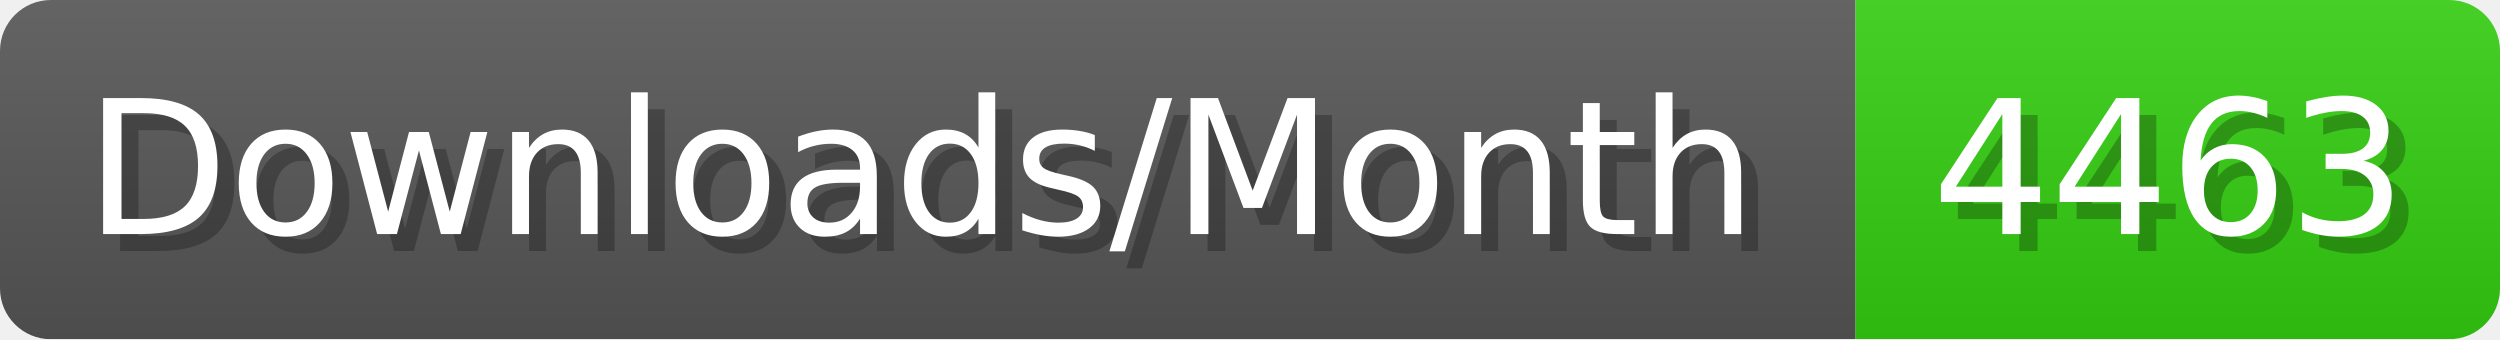
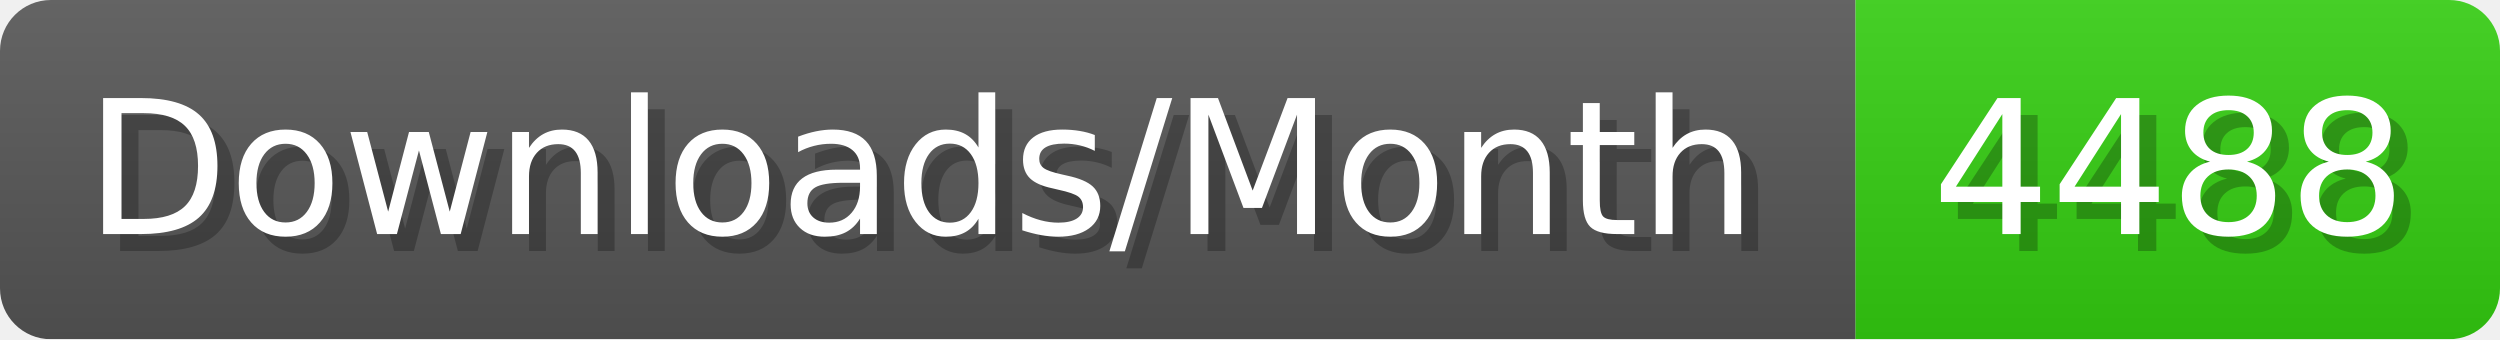
- <svg xmlns="http://www.w3.org/2000/svg" width="147.4" height="20" viewBox="0 0 1474 200" role="img" aria-label="Downloads/Month: 4463">
+ <svg xmlns="http://www.w3.org/2000/svg" width="147.4" height="20" viewBox="0 0 1474 200" role="img" aria-label="Downloads/Month: 4488">
  <linearGradient id="YlXUI" x2="0" y2="100%">
    <stop offset="0" stop-opacity=".1" stop-color="#EEE" />
    <stop offset="1" stop-opacity=".1" />
  </linearGradient>
  <mask id="JHhop">
    <rect width="1474" height="200" rx="30" fill="#FFF" />
  </mask>
  <g mask="url(#JHhop)">
    <rect width="1094" height="200" fill="#555" />
    <rect width="380" height="200" fill="#3C1" x="1094" />
    <rect width="1474" height="200" fill="url(#YlXUI)" />
  </g>
  <g aria-hidden="true" fill="#fff" text-anchor="start" font-family="Verdana,DejaVu Sans,sans-serif" font-size="110">
    <text x="60" y="148" textLength="994" fill="#000" opacity="0.25">Downloads/Month</text>
    <text x="50" y="138" textLength="994">Downloads/Month</text>
-     <text x="1149" y="148" textLength="280" fill="#000" opacity="0.25">4463</text>
-     <text x="1139" y="138" textLength="280">4463</text>
+     <text x="1149" y="148" textLength="280" fill="#000" opacity="0.25">4488</text>
+     <text x="1139" y="138" textLength="280">4488</text>
  </g>
</svg>
